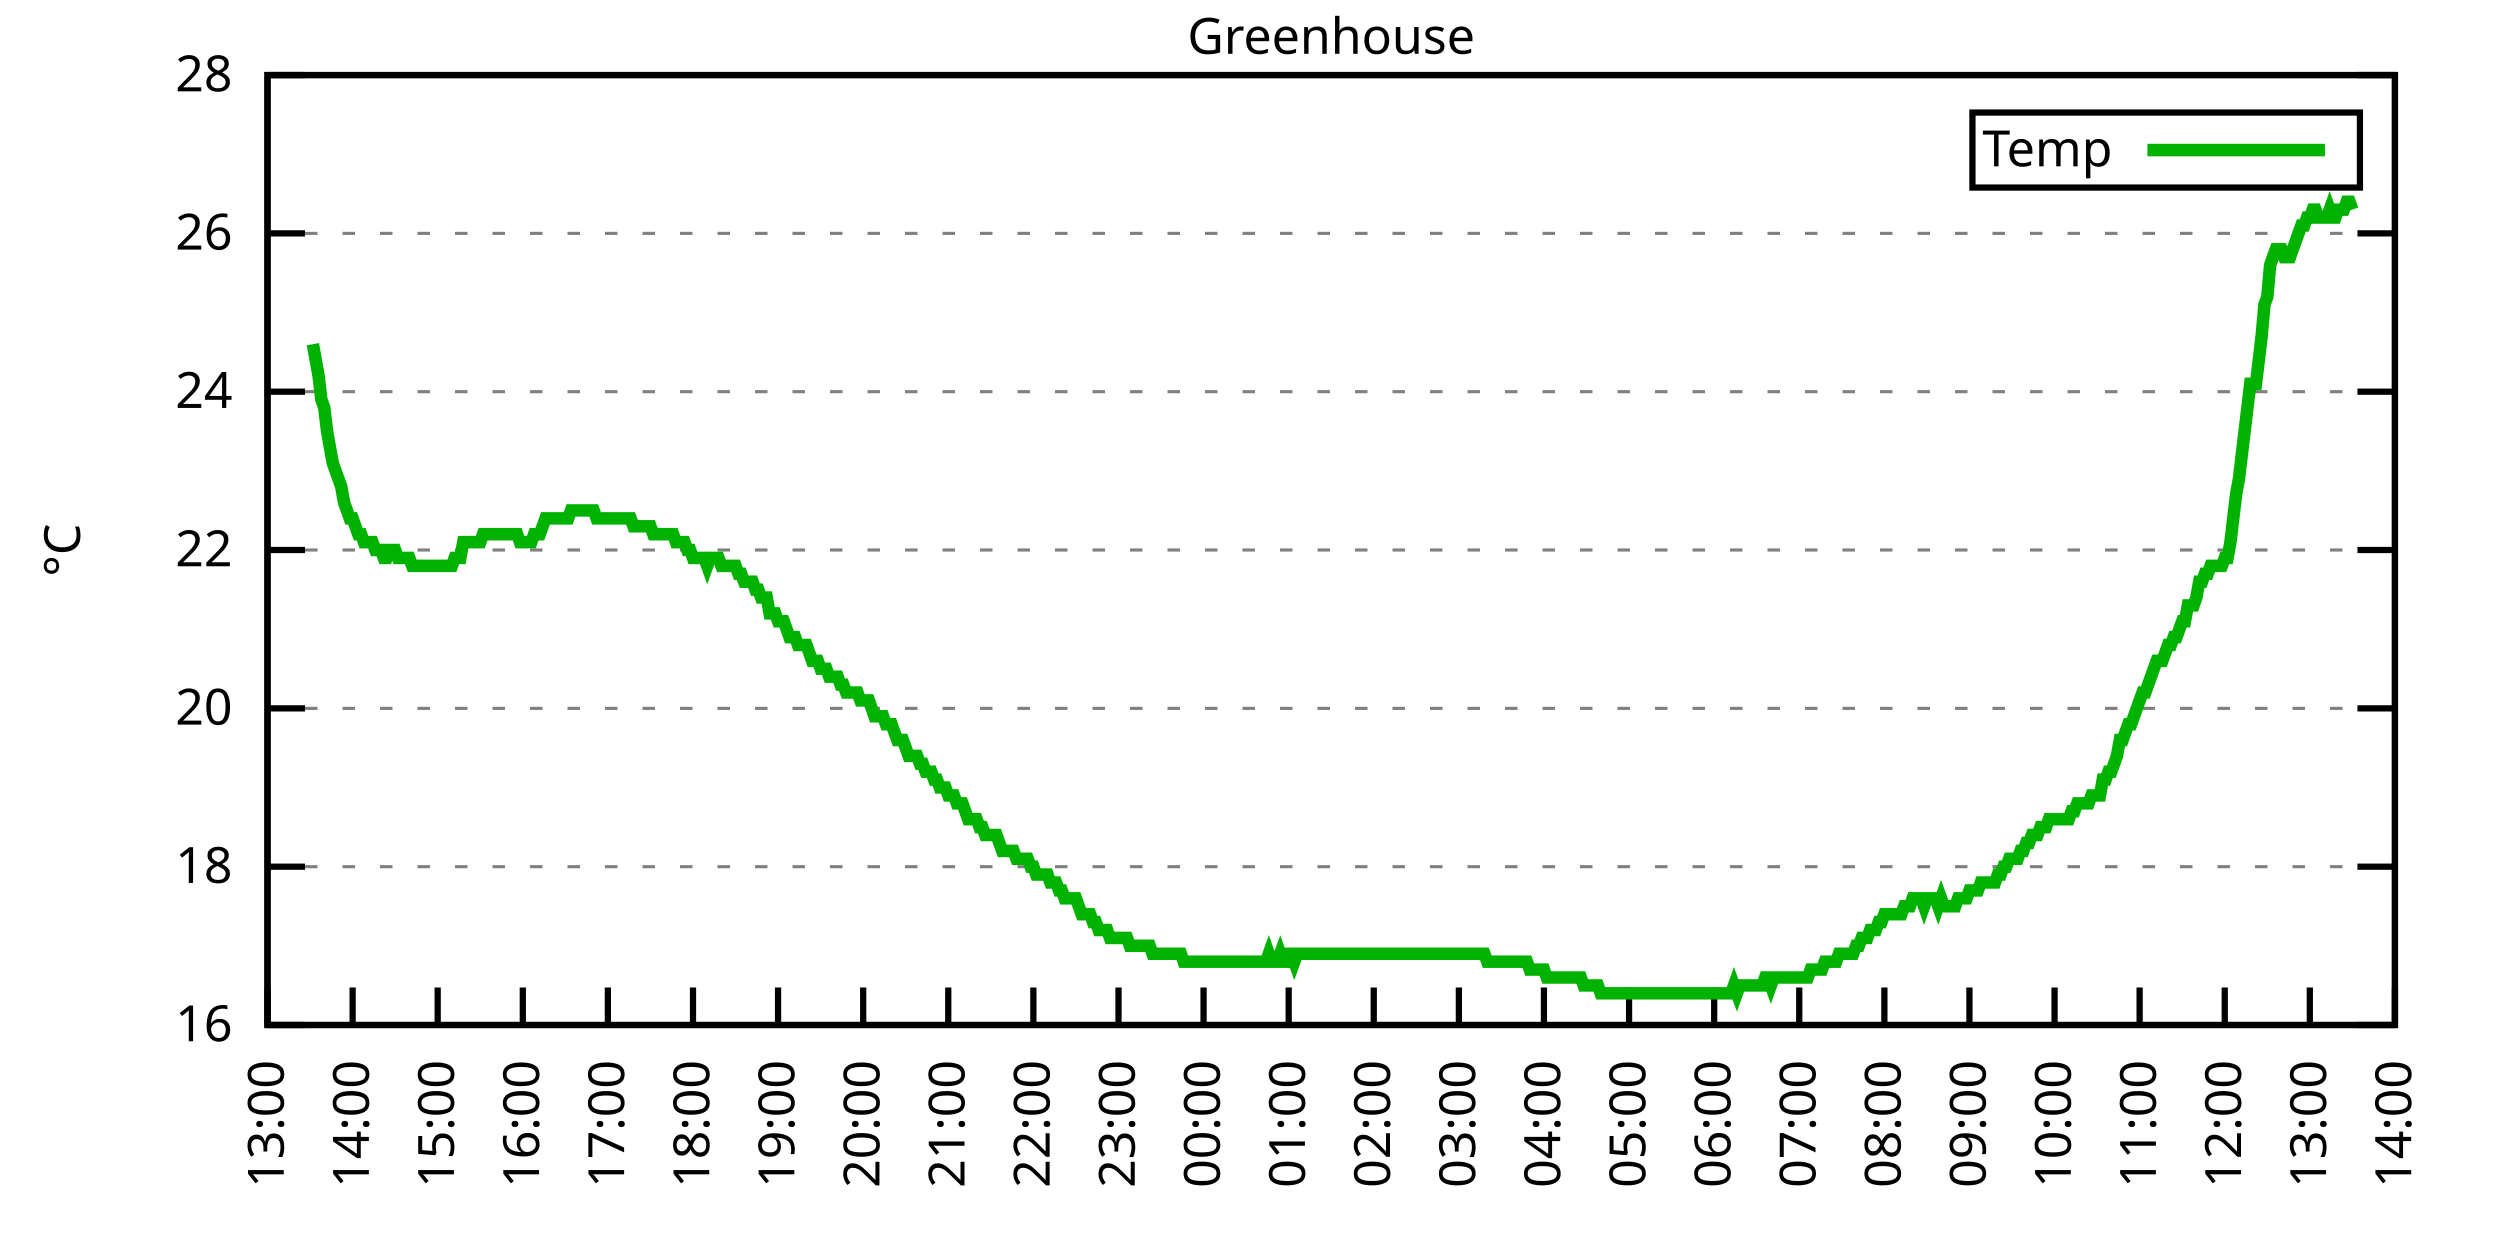
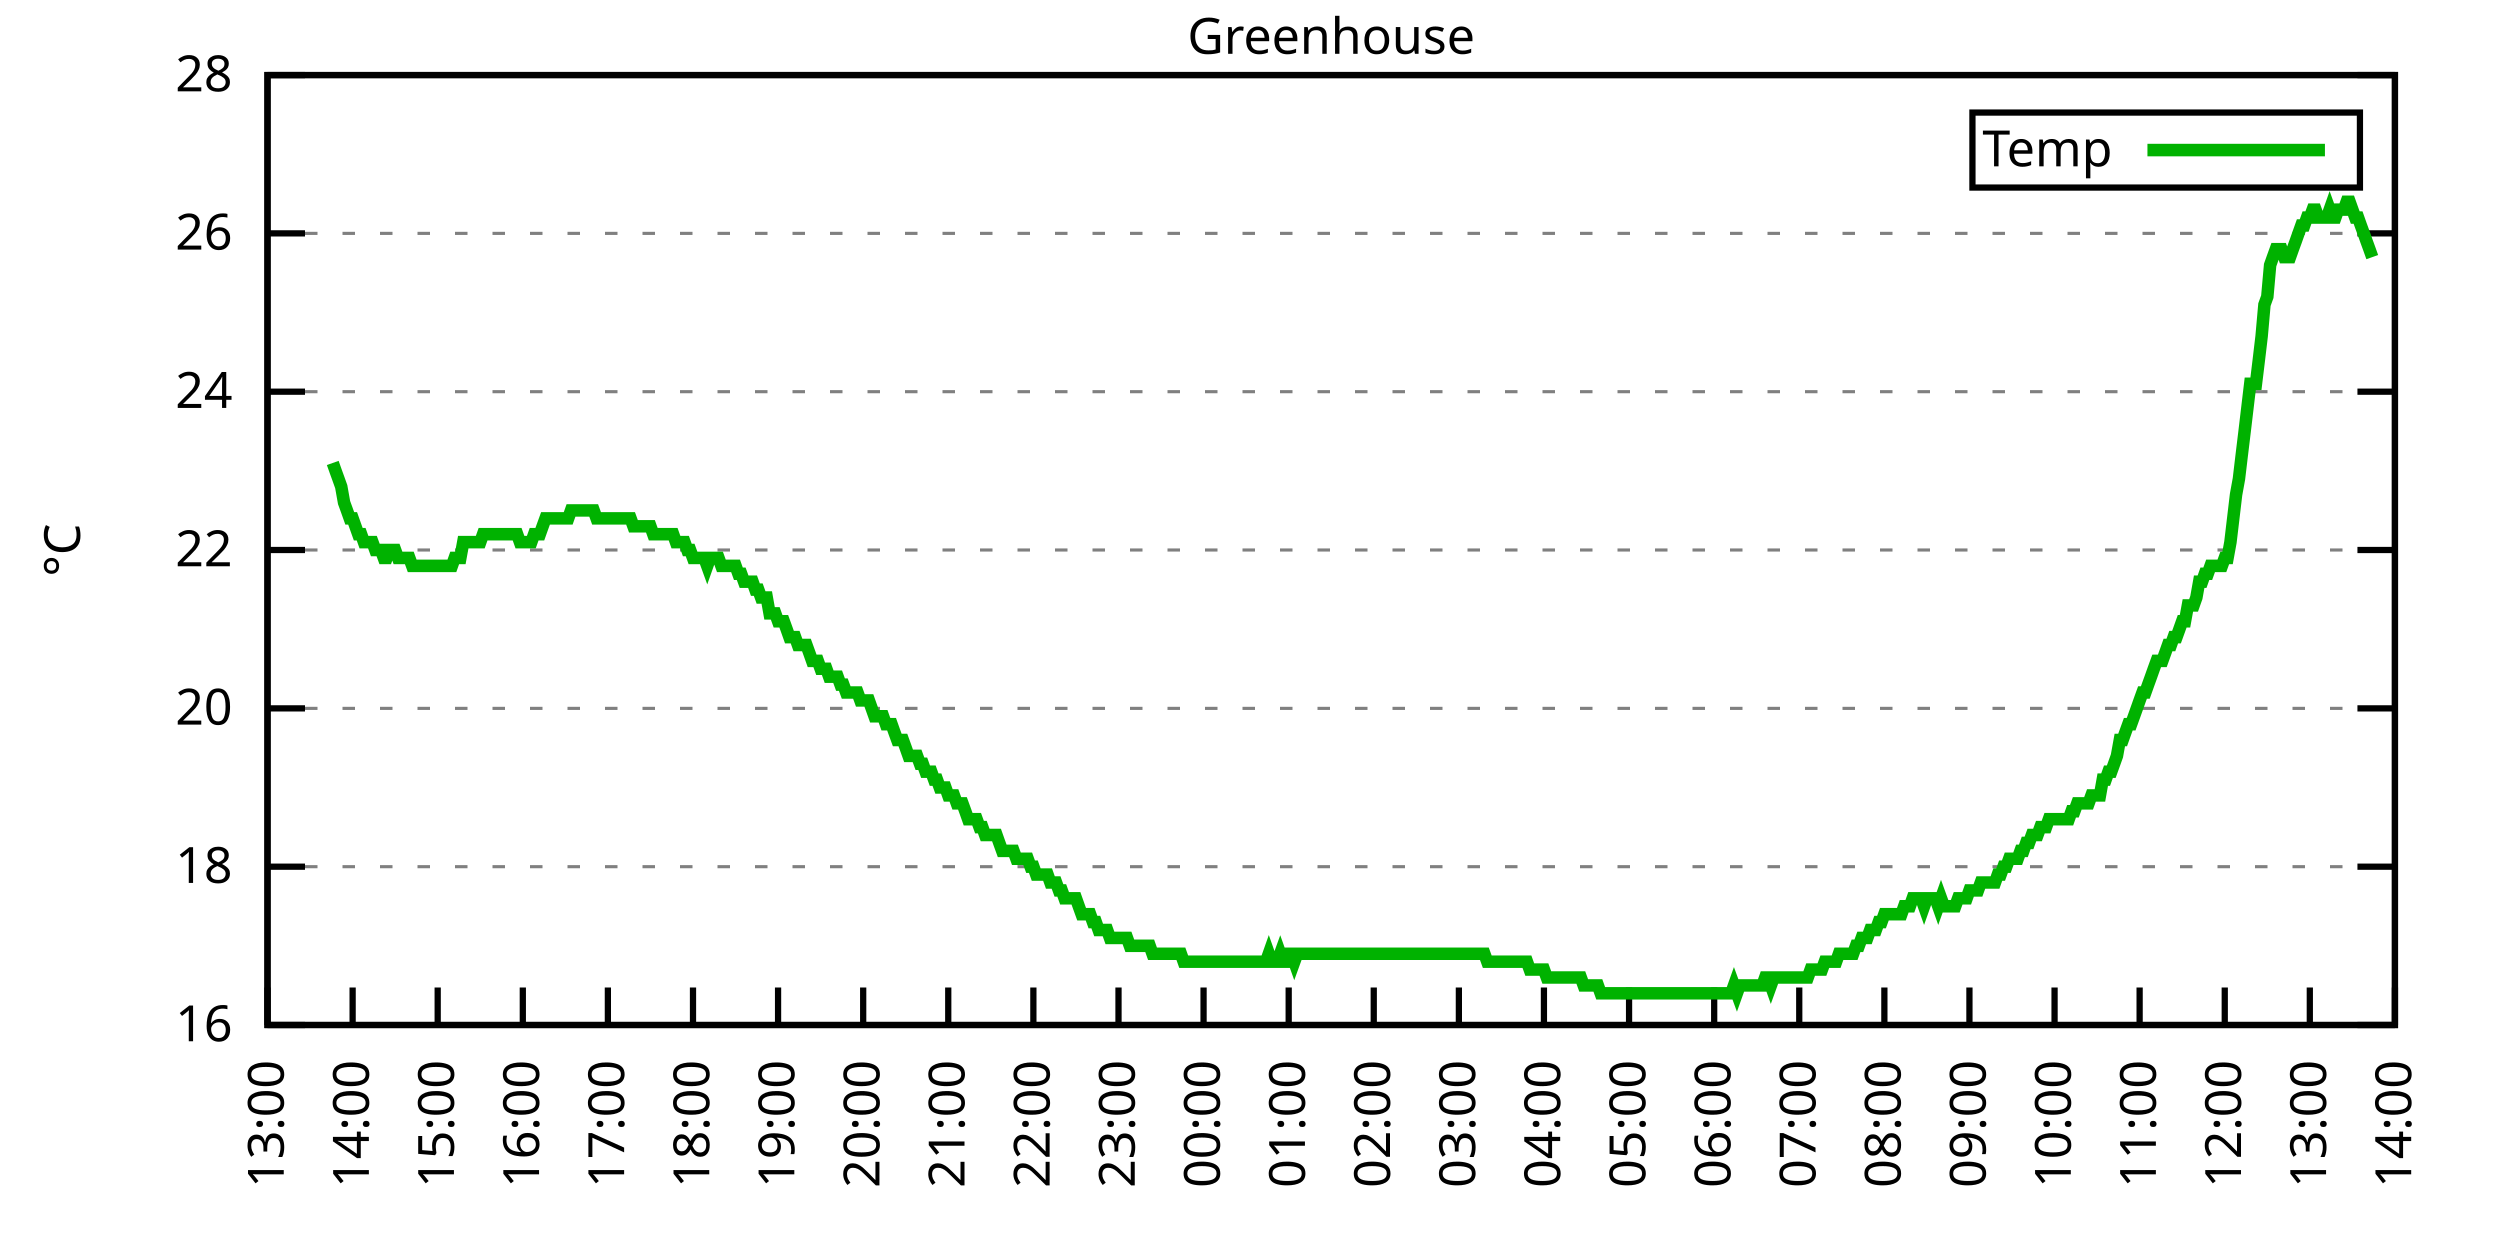
<svg xmlns="http://www.w3.org/2000/svg" xmlns:xlink="http://www.w3.org/1999/xlink" width="400" height="200" viewBox="0 0 400 200">
  <g id="gnuplot_canvas">
    <rect x="0" y="0" width="400" height="200" fill="none" />
    <defs>
      <circle id="gpDot" r="0.5" stroke-width="0.5" stroke="currentColor" />
      <path id="gpPt0" stroke-width="0.333" stroke="currentColor" d="M-1,0 h2 M0,-1 v2" />
      <path id="gpPt1" stroke-width="0.333" stroke="currentColor" d="M-1,-1 L1,1 M1,-1 L-1,1" />
      <path id="gpPt2" stroke-width="0.333" stroke="currentColor" d="M-1,0 L1,0 M0,-1 L0,1 M-1,-1 L1,1 M-1,1 L1,-1" />
      <rect id="gpPt3" stroke-width="0.333" stroke="currentColor" x="-1" y="-1" width="2" height="2" />
      <rect id="gpPt4" stroke-width="0.333" stroke="currentColor" fill="currentColor" x="-1" y="-1" width="2" height="2" />
      <circle id="gpPt5" stroke-width="0.333" stroke="currentColor" cx="0" cy="0" r="1" />
      <use xlink:href="#gpPt5" id="gpPt6" fill="currentColor" stroke="none" />
      <path id="gpPt7" stroke-width="0.333" stroke="currentColor" d="M0,-1.33 L-1.33,0.67 L1.33,0.67 z" />
      <use xlink:href="#gpPt7" id="gpPt8" fill="currentColor" stroke="none" />
      <use xlink:href="#gpPt7" id="gpPt9" stroke="currentColor" transform="rotate(180)" />
      <use xlink:href="#gpPt9" id="gpPt10" fill="currentColor" stroke="none" />
      <use xlink:href="#gpPt3" id="gpPt11" stroke="currentColor" transform="rotate(45)" />
      <use xlink:href="#gpPt11" id="gpPt12" fill="currentColor" stroke="none" />
      <path id="gpPt13" stroke-width="0.333" stroke="currentColor" d="M0,1.330 L1.265,0.411 L0.782,-1.067 L-0.782,-1.076 L-1.265,0.411 z" />
      <use xlink:href="#gpPt13" id="gpPt14" fill="currentColor" stroke="none" />
      <filter id="textbox" filterUnits="objectBoundingBox" x="0" y="0" height="1" width="1">
        <feFlood flood-color="white" flood-opacity="1" result="bgnd" />
        <feComposite in="SourceGraphic" in2="bgnd" operator="atop" />
      </filter>
      <filter id="greybox" filterUnits="objectBoundingBox" x="0" y="0" height="1" width="1">
        <feFlood flood-color="lightgrey" flood-opacity="1" result="grey" />
        <feComposite in="SourceGraphic" in2="grey" operator="atop" />
      </filter>
    </defs>
    <g fill="none" color="white" stroke="currentColor" stroke-width="1.00" stroke-linecap="butt" stroke-linejoin="miter">
</g>
    <g fill="none" color="black" stroke="currentColor" stroke-width="1.00" stroke-linecap="butt" stroke-linejoin="miter">
      <g stroke="none" shape-rendering="crispEdges">
        <polygon fill="rgb(255, 255, 255)" points="42.80,164.00 383.18,164.00 383.18,12.02 42.80,12.02 " />
      </g>
    </g>
    <g fill="none" color="black" stroke="currentColor" stroke-width="1.00" stroke-linecap="butt" stroke-linejoin="miter">
</g>
    <g fill="none" color="black" stroke="black" stroke-width="0.50" stroke-linecap="butt" stroke-linejoin="miter">
</g>
    <g fill="none" color="gray" stroke="currentColor" stroke-width="0.50" stroke-linecap="butt" stroke-linejoin="miter">
      <path stroke="gray" stroke-dasharray="2,4" class="gridline" d="M42.80,164.00 L383.19,164.00  " />
    </g>
    <g fill="none" color="gray" stroke="gray" stroke-width="1.00" stroke-linecap="butt" stroke-linejoin="miter">
</g>
    <g fill="none" color="black" stroke="currentColor" stroke-width="1.00" stroke-linecap="butt" stroke-linejoin="miter">
      <path stroke="black" d="M42.80,164.00 L48.80,164.00 M383.19,164.00 L377.19,164.00  " />
      <g transform="translate(37.20,166.60)" stroke="none" fill="black" font-family="Sans" font-size="8.00" text-anchor="end">
        <text>
          <tspan font-family="Sans"> 16</tspan>
        </text>
      </g>
    </g>
    <g fill="none" color="black" stroke="currentColor" stroke-width="1.00" stroke-linecap="butt" stroke-linejoin="miter">
</g>
    <g fill="none" color="black" stroke="black" stroke-width="0.50" stroke-linecap="butt" stroke-linejoin="miter">
</g>
    <g fill="none" color="gray" stroke="currentColor" stroke-width="0.50" stroke-linecap="butt" stroke-linejoin="miter">
      <path stroke="gray" stroke-dasharray="2,4" class="gridline" d="M42.80,138.67 L383.19,138.67  " />
    </g>
    <g fill="none" color="gray" stroke="gray" stroke-width="1.00" stroke-linecap="butt" stroke-linejoin="miter">
</g>
    <g fill="none" color="black" stroke="currentColor" stroke-width="1.00" stroke-linecap="butt" stroke-linejoin="miter">
      <path stroke="black" d="M42.80,138.67 L48.80,138.67 M383.19,138.67 L377.19,138.67  " />
      <g transform="translate(37.20,141.27)" stroke="none" fill="black" font-family="Sans" font-size="8.00" text-anchor="end">
        <text>
          <tspan font-family="Sans"> 18</tspan>
        </text>
      </g>
    </g>
    <g fill="none" color="black" stroke="currentColor" stroke-width="1.00" stroke-linecap="butt" stroke-linejoin="miter">
</g>
    <g fill="none" color="black" stroke="black" stroke-width="0.50" stroke-linecap="butt" stroke-linejoin="miter">
</g>
    <g fill="none" color="gray" stroke="currentColor" stroke-width="0.50" stroke-linecap="butt" stroke-linejoin="miter">
      <path stroke="gray" stroke-dasharray="2,4" class="gridline" d="M42.80,113.34 L383.19,113.34  " />
    </g>
    <g fill="none" color="gray" stroke="gray" stroke-width="1.00" stroke-linecap="butt" stroke-linejoin="miter">
</g>
    <g fill="none" color="black" stroke="currentColor" stroke-width="1.00" stroke-linecap="butt" stroke-linejoin="miter">
      <path stroke="black" d="M42.80,113.34 L48.80,113.34 M383.19,113.34 L377.19,113.34  " />
      <g transform="translate(37.20,115.94)" stroke="none" fill="black" font-family="Sans" font-size="8.00" text-anchor="end">
        <text>
          <tspan font-family="Sans"> 20</tspan>
        </text>
      </g>
    </g>
    <g fill="none" color="black" stroke="currentColor" stroke-width="1.00" stroke-linecap="butt" stroke-linejoin="miter">
</g>
    <g fill="none" color="black" stroke="black" stroke-width="0.50" stroke-linecap="butt" stroke-linejoin="miter">
</g>
    <g fill="none" color="gray" stroke="currentColor" stroke-width="0.50" stroke-linecap="butt" stroke-linejoin="miter">
      <path stroke="gray" stroke-dasharray="2,4" class="gridline" d="M42.80,88.00 L383.19,88.00  " />
    </g>
    <g fill="none" color="gray" stroke="gray" stroke-width="1.00" stroke-linecap="butt" stroke-linejoin="miter">
</g>
    <g fill="none" color="black" stroke="currentColor" stroke-width="1.00" stroke-linecap="butt" stroke-linejoin="miter">
      <path stroke="black" d="M42.80,88.00 L48.80,88.00 M383.19,88.00 L377.19,88.00  " />
      <g transform="translate(37.20,90.60)" stroke="none" fill="black" font-family="Sans" font-size="8.00" text-anchor="end">
        <text>
          <tspan font-family="Sans"> 22</tspan>
        </text>
      </g>
    </g>
    <g fill="none" color="black" stroke="currentColor" stroke-width="1.00" stroke-linecap="butt" stroke-linejoin="miter">
</g>
    <g fill="none" color="black" stroke="black" stroke-width="0.50" stroke-linecap="butt" stroke-linejoin="miter">
</g>
    <g fill="none" color="gray" stroke="currentColor" stroke-width="0.50" stroke-linecap="butt" stroke-linejoin="miter">
      <path stroke="gray" stroke-dasharray="2,4" class="gridline" d="M42.80,62.67 L383.19,62.67  " />
    </g>
    <g fill="none" color="gray" stroke="gray" stroke-width="1.00" stroke-linecap="butt" stroke-linejoin="miter">
</g>
    <g fill="none" color="black" stroke="currentColor" stroke-width="1.00" stroke-linecap="butt" stroke-linejoin="miter">
      <path stroke="black" d="M42.80,62.67 L48.80,62.67 M383.19,62.67 L377.19,62.67  " />
      <g transform="translate(37.20,65.27)" stroke="none" fill="black" font-family="Sans" font-size="8.00" text-anchor="end">
        <text>
          <tspan font-family="Sans"> 24</tspan>
        </text>
      </g>
    </g>
    <g fill="none" color="black" stroke="currentColor" stroke-width="1.00" stroke-linecap="butt" stroke-linejoin="miter">
</g>
    <g fill="none" color="black" stroke="black" stroke-width="0.50" stroke-linecap="butt" stroke-linejoin="miter">
</g>
    <g fill="none" color="gray" stroke="currentColor" stroke-width="0.50" stroke-linecap="butt" stroke-linejoin="miter">
      <path stroke="gray" stroke-dasharray="2,4" class="gridline" d="M42.80,37.34 L383.19,37.34  " />
    </g>
    <g fill="none" color="gray" stroke="gray" stroke-width="1.00" stroke-linecap="butt" stroke-linejoin="miter">
</g>
    <g fill="none" color="black" stroke="currentColor" stroke-width="1.00" stroke-linecap="butt" stroke-linejoin="miter">
      <path stroke="black" d="M42.80,37.34 L48.80,37.34 M383.19,37.34 L377.19,37.34  " />
      <g transform="translate(37.20,39.94)" stroke="none" fill="black" font-family="Sans" font-size="8.00" text-anchor="end">
        <text>
          <tspan font-family="Sans"> 26</tspan>
        </text>
      </g>
    </g>
    <g fill="none" color="black" stroke="currentColor" stroke-width="1.00" stroke-linecap="butt" stroke-linejoin="miter">
</g>
    <g fill="none" color="black" stroke="black" stroke-width="0.50" stroke-linecap="butt" stroke-linejoin="miter">
</g>
    <g fill="none" color="gray" stroke="currentColor" stroke-width="0.50" stroke-linecap="butt" stroke-linejoin="miter">
      <path stroke="gray" stroke-dasharray="2,4" class="gridline" d="M42.80,12.01 L383.19,12.01  " />
    </g>
    <g fill="none" color="gray" stroke="gray" stroke-width="1.00" stroke-linecap="butt" stroke-linejoin="miter">
</g>
    <g fill="none" color="black" stroke="currentColor" stroke-width="1.00" stroke-linecap="butt" stroke-linejoin="miter">
      <path stroke="black" d="M42.80,12.01 L48.80,12.01 M383.19,12.01 L377.19,12.01  " />
      <g transform="translate(37.20,14.61)" stroke="none" fill="black" font-family="Sans" font-size="8.00" text-anchor="end">
        <text>
          <tspan font-family="Sans"> 28</tspan>
        </text>
      </g>
    </g>
    <g fill="none" color="black" stroke="currentColor" stroke-width="1.00" stroke-linecap="butt" stroke-linejoin="miter">
      <path stroke="black" d="M42.80,164.00 L42.80,158.00  " />
      <g transform="translate(45.40,169.60) rotate(270.00)" stroke="none" fill="black" font-family="Sans" font-size="8.00" text-anchor="end">
        <text>
          <tspan font-family="Sans">13:00</tspan>
        </text>
      </g>
    </g>
    <g fill="none" color="black" stroke="currentColor" stroke-width="1.00" stroke-linecap="butt" stroke-linejoin="miter">
      <path stroke="black" d="M56.42,164.00 L56.42,158.00  " />
      <g transform="translate(59.02,169.60) rotate(270.00)" stroke="none" fill="black" font-family="Sans" font-size="8.00" text-anchor="end">
        <text>
          <tspan font-family="Sans">14:00</tspan>
        </text>
      </g>
    </g>
    <g fill="none" color="black" stroke="currentColor" stroke-width="1.00" stroke-linecap="butt" stroke-linejoin="miter">
      <path stroke="black" d="M70.03,164.00 L70.03,158.00  " />
      <g transform="translate(72.63,169.60) rotate(270.00)" stroke="none" fill="black" font-family="Sans" font-size="8.00" text-anchor="end">
        <text>
          <tspan font-family="Sans">15:00</tspan>
        </text>
      </g>
    </g>
    <g fill="none" color="black" stroke="currentColor" stroke-width="1.00" stroke-linecap="butt" stroke-linejoin="miter">
      <path stroke="black" d="M83.65,164.00 L83.65,158.00  " />
      <g transform="translate(86.25,169.60) rotate(270.00)" stroke="none" fill="black" font-family="Sans" font-size="8.00" text-anchor="end">
        <text>
          <tspan font-family="Sans">16:00</tspan>
        </text>
      </g>
    </g>
    <g fill="none" color="black" stroke="currentColor" stroke-width="1.00" stroke-linecap="butt" stroke-linejoin="miter">
      <path stroke="black" d="M97.26,164.00 L97.26,158.00  " />
      <g transform="translate(99.86,169.60) rotate(270.00)" stroke="none" fill="black" font-family="Sans" font-size="8.00" text-anchor="end">
        <text>
          <tspan font-family="Sans">17:00</tspan>
        </text>
      </g>
    </g>
    <g fill="none" color="black" stroke="currentColor" stroke-width="1.00" stroke-linecap="butt" stroke-linejoin="miter">
      <path stroke="black" d="M110.88,164.00 L110.88,158.00  " />
      <g transform="translate(113.48,169.60) rotate(270.00)" stroke="none" fill="black" font-family="Sans" font-size="8.00" text-anchor="end">
        <text>
          <tspan font-family="Sans">18:00</tspan>
        </text>
      </g>
    </g>
    <g fill="none" color="black" stroke="currentColor" stroke-width="1.00" stroke-linecap="butt" stroke-linejoin="miter">
      <path stroke="black" d="M124.49,164.00 L124.49,158.00  " />
      <g transform="translate(127.09,169.60) rotate(270.00)" stroke="none" fill="black" font-family="Sans" font-size="8.00" text-anchor="end">
        <text>
          <tspan font-family="Sans">19:00</tspan>
        </text>
      </g>
    </g>
    <g fill="none" color="black" stroke="currentColor" stroke-width="1.00" stroke-linecap="butt" stroke-linejoin="miter">
      <path stroke="black" d="M138.11,164.00 L138.11,158.00  " />
      <g transform="translate(140.71,169.60) rotate(270.00)" stroke="none" fill="black" font-family="Sans" font-size="8.00" text-anchor="end">
        <text>
          <tspan font-family="Sans">20:00</tspan>
        </text>
      </g>
    </g>
    <g fill="none" color="black" stroke="currentColor" stroke-width="1.00" stroke-linecap="butt" stroke-linejoin="miter">
      <path stroke="black" d="M151.72,164.00 L151.72,158.00  " />
      <g transform="translate(154.32,169.60) rotate(270.00)" stroke="none" fill="black" font-family="Sans" font-size="8.00" text-anchor="end">
        <text>
          <tspan font-family="Sans">21:00</tspan>
        </text>
      </g>
    </g>
    <g fill="none" color="black" stroke="currentColor" stroke-width="1.00" stroke-linecap="butt" stroke-linejoin="miter">
      <path stroke="black" d="M165.34,164.00 L165.34,158.00  " />
      <g transform="translate(167.94,169.60) rotate(270.00)" stroke="none" fill="black" font-family="Sans" font-size="8.00" text-anchor="end">
        <text>
          <tspan font-family="Sans">22:00</tspan>
        </text>
      </g>
    </g>
    <g fill="none" color="black" stroke="currentColor" stroke-width="1.00" stroke-linecap="butt" stroke-linejoin="miter">
      <path stroke="black" d="M178.96,164.00 L178.96,158.00  " />
      <g transform="translate(181.56,169.60) rotate(270.00)" stroke="none" fill="black" font-family="Sans" font-size="8.00" text-anchor="end">
        <text>
          <tspan font-family="Sans">23:00</tspan>
        </text>
      </g>
    </g>
    <g fill="none" color="black" stroke="currentColor" stroke-width="1.00" stroke-linecap="butt" stroke-linejoin="miter">
      <path stroke="black" d="M192.57,164.00 L192.57,158.00  " />
      <g transform="translate(195.17,169.60) rotate(270.00)" stroke="none" fill="black" font-family="Sans" font-size="8.00" text-anchor="end">
        <text>
          <tspan font-family="Sans">00:00</tspan>
        </text>
      </g>
    </g>
    <g fill="none" color="black" stroke="currentColor" stroke-width="1.00" stroke-linecap="butt" stroke-linejoin="miter">
      <path stroke="black" d="M206.19,164.00 L206.19,158.00  " />
      <g transform="translate(208.79,169.60) rotate(270.00)" stroke="none" fill="black" font-family="Sans" font-size="8.00" text-anchor="end">
        <text>
          <tspan font-family="Sans">01:00</tspan>
        </text>
      </g>
    </g>
    <g fill="none" color="black" stroke="currentColor" stroke-width="1.00" stroke-linecap="butt" stroke-linejoin="miter">
      <path stroke="black" d="M219.80,164.00 L219.80,158.00  " />
      <g transform="translate(222.40,169.60) rotate(270.00)" stroke="none" fill="black" font-family="Sans" font-size="8.00" text-anchor="end">
        <text>
          <tspan font-family="Sans">02:00</tspan>
        </text>
      </g>
    </g>
    <g fill="none" color="black" stroke="currentColor" stroke-width="1.00" stroke-linecap="butt" stroke-linejoin="miter">
      <path stroke="black" d="M233.42,164.00 L233.42,158.00  " />
      <g transform="translate(236.02,169.60) rotate(270.00)" stroke="none" fill="black" font-family="Sans" font-size="8.00" text-anchor="end">
        <text>
          <tspan font-family="Sans">03:00</tspan>
        </text>
      </g>
    </g>
    <g fill="none" color="black" stroke="currentColor" stroke-width="1.00" stroke-linecap="butt" stroke-linejoin="miter">
      <path stroke="black" d="M247.03,164.00 L247.03,158.00  " />
      <g transform="translate(249.63,169.60) rotate(270.00)" stroke="none" fill="black" font-family="Sans" font-size="8.00" text-anchor="end">
        <text>
          <tspan font-family="Sans">04:00</tspan>
        </text>
      </g>
    </g>
    <g fill="none" color="black" stroke="currentColor" stroke-width="1.00" stroke-linecap="butt" stroke-linejoin="miter">
      <path stroke="black" d="M260.65,164.00 L260.65,158.00  " />
      <g transform="translate(263.25,169.60) rotate(270.00)" stroke="none" fill="black" font-family="Sans" font-size="8.00" text-anchor="end">
        <text>
          <tspan font-family="Sans">05:00</tspan>
        </text>
      </g>
    </g>
    <g fill="none" color="black" stroke="currentColor" stroke-width="1.00" stroke-linecap="butt" stroke-linejoin="miter">
      <path stroke="black" d="M274.27,164.00 L274.27,158.00  " />
      <g transform="translate(276.87,169.60) rotate(270.00)" stroke="none" fill="black" font-family="Sans" font-size="8.00" text-anchor="end">
        <text>
          <tspan font-family="Sans">06:00</tspan>
        </text>
      </g>
    </g>
    <g fill="none" color="black" stroke="currentColor" stroke-width="1.00" stroke-linecap="butt" stroke-linejoin="miter">
      <path stroke="black" d="M287.88,164.00 L287.88,158.00  " />
      <g transform="translate(290.48,169.60) rotate(270.00)" stroke="none" fill="black" font-family="Sans" font-size="8.00" text-anchor="end">
        <text>
          <tspan font-family="Sans">07:00</tspan>
        </text>
      </g>
    </g>
    <g fill="none" color="black" stroke="currentColor" stroke-width="1.00" stroke-linecap="butt" stroke-linejoin="miter">
      <path stroke="black" d="M301.50,164.00 L301.50,158.00  " />
      <g transform="translate(304.10,169.60) rotate(270.00)" stroke="none" fill="black" font-family="Sans" font-size="8.00" text-anchor="end">
        <text>
          <tspan font-family="Sans">08:00</tspan>
        </text>
      </g>
    </g>
    <g fill="none" color="black" stroke="currentColor" stroke-width="1.00" stroke-linecap="butt" stroke-linejoin="miter">
      <path stroke="black" d="M315.11,164.00 L315.11,158.00  " />
      <g transform="translate(317.71,169.60) rotate(270.00)" stroke="none" fill="black" font-family="Sans" font-size="8.00" text-anchor="end">
        <text>
          <tspan font-family="Sans">09:00</tspan>
        </text>
      </g>
    </g>
    <g fill="none" color="black" stroke="currentColor" stroke-width="1.00" stroke-linecap="butt" stroke-linejoin="miter">
      <path stroke="black" d="M328.73,164.00 L328.73,158.00  " />
      <g transform="translate(331.33,169.60) rotate(270.00)" stroke="none" fill="black" font-family="Sans" font-size="8.00" text-anchor="end">
        <text>
          <tspan font-family="Sans">10:00</tspan>
        </text>
      </g>
    </g>
    <g fill="none" color="black" stroke="currentColor" stroke-width="1.00" stroke-linecap="butt" stroke-linejoin="miter">
      <path stroke="black" d="M342.34,164.00 L342.34,158.00  " />
      <g transform="translate(344.94,169.60) rotate(270.00)" stroke="none" fill="black" font-family="Sans" font-size="8.00" text-anchor="end">
        <text>
          <tspan font-family="Sans">11:00</tspan>
        </text>
      </g>
    </g>
    <g fill="none" color="black" stroke="currentColor" stroke-width="1.00" stroke-linecap="butt" stroke-linejoin="miter">
      <path stroke="black" d="M355.96,164.00 L355.96,158.00  " />
      <g transform="translate(358.56,169.60) rotate(270.00)" stroke="none" fill="black" font-family="Sans" font-size="8.00" text-anchor="end">
        <text>
          <tspan font-family="Sans">12:00</tspan>
        </text>
      </g>
    </g>
    <g fill="none" color="black" stroke="currentColor" stroke-width="1.00" stroke-linecap="butt" stroke-linejoin="miter">
      <path stroke="black" d="M369.57,164.00 L369.57,158.00  " />
      <g transform="translate(372.17,169.60) rotate(270.00)" stroke="none" fill="black" font-family="Sans" font-size="8.00" text-anchor="end">
        <text>
          <tspan font-family="Sans">13:00</tspan>
        </text>
      </g>
    </g>
    <g fill="none" color="black" stroke="currentColor" stroke-width="1.00" stroke-linecap="butt" stroke-linejoin="miter">
      <path stroke="black" d="M383.19,164.00 L383.19,158.00  " />
      <g transform="translate(385.79,169.60) rotate(270.00)" stroke="none" fill="black" font-family="Sans" font-size="8.00" text-anchor="end">
        <text>
          <tspan font-family="Sans">14:00</tspan>
        </text>
      </g>
    </g>
    <g fill="none" color="black" stroke="currentColor" stroke-width="1.00" stroke-linecap="butt" stroke-linejoin="miter">
</g>
    <g fill="none" color="black" stroke="currentColor" stroke-width="1.00" stroke-linecap="butt" stroke-linejoin="miter">
      <path stroke="black" d="M42.80,12.01 L42.80,164.00 L383.19,164.00 L383.19,12.01 L42.80,12.01 Z  " />
    </g>
    <g fill="none" color="black" stroke="currentColor" stroke-width="1.00" stroke-linecap="butt" stroke-linejoin="miter">
</g>
    <g fill="none" color="black" stroke="currentColor" stroke-width="1.00" stroke-linecap="butt" stroke-linejoin="miter">
      <path stroke="black" d="M315.59,30.01 L315.59,18.01 L377.59,18.01 L377.59,30.01 L315.59,30.01 Z  " />
    </g>
    <g id="Greenhouse_plot_1">
      <g fill="none" color="white" stroke="black" stroke-width="2.00" stroke-linecap="butt" stroke-linejoin="miter">
</g>
      <g fill="none" color="black" stroke="currentColor" stroke-width="2.00" stroke-linecap="butt" stroke-linejoin="miter">
        <g transform="translate(337.99,26.61)" stroke="none" fill="black" font-family="Sans" font-size="8.00" text-anchor="end">
          <text>
            <tspan font-family="Sans">Temp</tspan>
          </text>
        </g>
      </g>
      <g fill="none" color="black" stroke="currentColor" stroke-width="2.00" stroke-linecap="butt" stroke-linejoin="miter">
-         <path stroke="rgb(  0, 178,   0)" d="M343.59,24.01 L371.99,24.01 M50.06,55.07 L50.52,57.61 L50.97,60.14 L51.42,63.94 L51.88,65.21 L52.33,69.01   L52.78,71.54 L53.24,74.07 L53.69,75.34 L54.15,76.61 L54.60,77.87 L55.05,80.41 L55.51,81.67 L55.96,82.94   L56.42,82.94 L56.87,84.21 L57.32,85.47 L57.78,85.47 L58.23,86.74 L58.68,86.74 L59.14,86.74 L59.59,86.74   L60.05,88.00 L60.50,88.00 L60.95,88.00 L61.41,89.27 L61.86,89.27 L62.32,88.00 L62.77,88.00 L63.22,88.00   L63.68,89.27 L64.13,89.27 L64.58,89.27 L65.04,89.27 L65.49,89.27 L65.95,90.54 L66.40,90.54 L66.85,90.54   L67.31,90.54 L67.76,90.54 L68.22,90.54 L68.67,90.54 L69.12,90.54 L69.58,90.54 L70.03,90.54 L70.49,90.54   L70.94,90.54 L71.39,90.54 L71.85,90.54 L72.30,90.54 L72.75,89.27 L73.21,89.27 L73.66,89.27 L74.12,86.74   L74.57,86.74 L75.02,86.74 L75.48,86.74 L75.93,86.74 L76.39,86.74 L76.84,86.74 L77.29,85.47 L77.75,85.47   L78.20,85.47 L78.65,85.47 L79.11,85.47 L79.56,85.47 L80.02,85.47 L80.47,85.47 L80.92,85.47 L81.38,85.47   L81.83,85.47 L82.29,85.47 L82.74,85.47 L83.19,86.74 L83.65,86.74 L84.10,86.74 L84.55,86.74 L85.01,86.74   L85.46,85.47 L85.92,85.47 L86.37,85.47 L86.82,84.21 L87.28,82.94 L87.73,82.94 L88.19,82.94 L88.64,82.94   L89.09,82.94 L89.55,82.94 L90.00,82.94 L90.45,82.94 L90.91,82.94 L91.36,81.67 L91.82,81.67 L92.27,81.67   L92.72,81.67 L93.18,81.67 L93.63,81.67 L94.09,81.67 L94.54,81.67 L94.99,81.67 L95.45,82.94 L95.90,82.94   L96.35,82.94 L96.81,82.94 L97.26,82.94 L97.72,82.94 L98.17,82.94 L98.62,82.94 L99.08,82.94 L99.53,82.94   L99.99,82.94 L100.44,82.94 L100.89,82.94 L101.35,84.21 L101.80,84.21 L102.25,84.21 L102.71,84.21 L103.16,84.21   L103.62,84.21 L104.07,84.21 L104.52,85.47 L104.98,85.47 L105.43,85.47 L105.89,85.47 L106.34,85.47 L106.79,85.47   L107.25,85.47 L107.70,85.47 L108.15,86.74 L108.61,86.74 L109.06,86.74 L109.52,86.74 L109.97,88.00 L110.42,88.00   L110.88,89.27 L111.33,89.27 L111.79,89.27 L112.24,89.27 L112.69,89.27 L113.15,90.54 L113.60,89.27 L114.05,89.27   L114.51,89.27 L114.96,89.27 L115.42,90.54 L115.87,90.54 L116.32,90.54 L116.78,90.54 L117.23,90.54 L117.69,90.54   L118.14,91.80 L118.59,91.80 L119.05,93.07 L119.50,93.07 L119.96,93.07 L120.41,93.07 L120.86,94.34 L121.32,94.34   L121.77,95.60 L122.22,95.60 L122.68,95.60 L123.13,98.14 L123.59,98.14 L124.04,98.14 L124.49,99.40 L124.95,99.40   L125.40,99.40 L125.86,100.67 L126.31,101.94 L126.76,101.94 L127.22,101.94 L127.67,103.20 L128.12,103.20 L128.58,103.20   L129.03,103.20 L129.49,104.47 L129.94,105.74 L130.39,105.74 L130.85,105.74 L131.30,107.00 L131.76,107.00 L132.21,107.00   L132.66,108.27 L133.12,108.27 L133.57,108.27 L134.02,108.27 L134.48,109.54 L134.93,109.54 L135.39,110.80 L135.84,110.80   L136.29,110.80 L136.75,110.80 L137.20,110.80 L137.66,112.07 L138.11,112.07 L138.56,112.07 L139.02,112.07 L139.47,113.34   L139.92,114.60 L140.38,114.60 L140.83,114.60 L141.29,114.60 L141.74,115.87 L142.19,115.87 L142.65,115.87 L143.10,117.14   L143.56,118.40 L144.01,118.40 L144.46,118.40 L144.92,119.67 L145.37,120.94 L145.82,120.94 L146.28,120.94 L146.73,120.94   L147.19,122.20 L147.64,122.20 L148.09,123.47 L148.55,123.47 L149.00,123.47 L149.46,124.74 L149.91,124.74 L150.36,126.00   L150.82,126.00 L151.27,126.00 L151.72,127.27 L152.18,127.27 L152.63,127.27 L153.09,128.54 L153.54,128.54 L153.99,128.54   L154.45,129.80 L154.90,131.07 L155.36,131.07 L155.81,131.07 L156.26,131.07 L156.72,132.34 L157.17,132.34 L157.62,133.60   L158.08,133.60 L158.53,133.60 L158.99,133.60 L159.44,133.60 L159.89,134.87 L160.35,136.14 L160.80,136.14 L161.26,136.14   L161.71,136.14 L162.16,136.14 L162.62,137.40 L163.07,137.40 L163.52,137.40 L163.98,137.40 L164.43,137.40 L164.89,138.67   L165.34,138.67 L165.79,139.93 L166.25,139.93 L166.70,139.93 L167.16,139.93 L167.61,139.93 L168.06,141.20 L168.52,141.20   L168.97,141.20 L169.43,142.47 L169.88,142.47 L170.33,143.73 L170.79,143.73 L171.24,143.73 L171.69,143.73 L172.15,143.73   L172.60,145.00 L173.06,146.27 L173.51,146.27 L173.96,146.27 L174.42,146.27 L174.87,147.53 L175.33,147.53 L175.78,148.80   L176.23,148.80 L176.69,148.80 L177.14,148.80 L177.59,150.07 L178.05,150.07 L178.50,150.07 L178.96,150.07 L179.41,150.07   L179.86,150.07 L180.32,150.07 L180.77,151.33 L181.23,151.33 L181.68,151.33 L182.13,151.33 L182.59,151.33 L183.04,151.33   L183.49,151.33 L183.95,151.33 L184.40,152.60 L184.86,152.60 L185.31,152.60 L185.76,152.60 L186.22,152.60 L186.67,152.60   L187.13,152.60 L187.58,152.60 L188.03,152.60 L188.49,152.60 L188.94,152.60 L189.39,153.87 L189.85,153.87 L190.30,153.87   L190.76,153.87 L191.21,153.87 L191.66,153.87 L192.12,153.87 L192.57,153.87 L193.03,153.87 L193.48,153.87 L193.93,153.87   L194.39,153.87 L194.84,153.87 L195.29,153.87 L195.75,153.87 L196.20,153.87 L196.66,153.87 L197.11,153.87 L197.56,153.87   L198.02,153.87 L198.47,153.87 L198.93,153.87 L199.38,153.87 L199.83,153.87 L200.29,153.87 L200.74,153.87 L201.19,153.87   L201.65,153.87 L202.10,153.87 L202.56,153.87 L203.01,152.60 L203.46,153.87 L203.92,153.87 L204.37,153.87 L204.83,152.60   L205.28,153.87 L205.73,153.87 L206.19,152.60 L206.64,152.60 L207.09,153.87 L207.55,152.60 L208.00,152.60 L208.46,152.60   L208.91,152.60 L209.36,152.60 L209.82,152.60 L210.27,152.60 L210.73,152.60 L211.18,152.60 L211.63,152.60 L212.09,152.60   L212.54,152.60 L213.00,152.60 L213.45,152.60 L213.90,152.60 L214.36,152.60 L214.81,152.60 L215.26,152.60 L215.72,152.60   L216.17,152.60 L216.63,152.60 L217.08,152.60 L217.53,152.60 L217.99,152.60 L218.44,152.60 L218.90,152.60 L219.35,152.60   L219.80,152.60 L220.26,152.60 L220.71,152.60 L221.16,152.60 L221.62,152.60 L222.07,152.60 L222.53,152.60 L222.98,152.60   L223.43,152.60 L223.89,152.60 L224.34,152.60 L224.80,152.60 L225.25,152.60 L225.70,152.60 L226.16,152.60 L226.61,152.60   L227.06,152.60 L227.52,152.60 L227.97,152.60 L228.43,152.60 L228.88,152.60 L229.33,152.60 L229.79,152.60 L230.24,152.60   L230.70,152.60 L231.15,152.60 L231.60,152.60 L232.06,152.60 L232.51,152.60 L232.96,152.60 L233.42,152.60 L233.87,152.60   L234.33,152.60 L234.78,152.60 L235.23,152.60 L235.69,152.60 L236.14,152.60 L236.60,152.60 L237.05,152.60 L237.50,152.60   L237.96,153.87 L238.41,153.87 L238.86,153.87 L239.32,153.87 L239.77,153.87 L240.23,153.87 L240.68,153.87 L241.13,153.87   L241.59,153.87 L242.04,153.87 L242.50,153.87 L242.95,153.87 L243.40,153.87 L243.86,153.87 L244.31,153.87 L244.76,155.13   L245.22,155.13 L245.67,155.13 L246.13,155.13 L246.58,155.13 L247.03,155.13 L247.49,156.40 L247.94,156.40 L248.40,156.40   L248.85,156.40 L249.30,156.40 L249.76,156.40 L250.21,156.40 L250.66,156.40 L251.12,156.40 L251.57,156.40 L252.03,156.40   L252.48,156.40 L252.93,156.40 L253.39,157.67 L253.84,157.67 L254.30,157.67 L254.75,157.67 L255.20,157.67 L255.66,157.67   L256.11,158.93 L256.56,158.93 L257.02,158.93 L257.47,158.93 L257.93,158.93 L258.38,158.93 L258.83,158.93 L259.29,158.93   L259.74,158.93 L260.20,158.93 L260.65,158.93 L261.10,158.93 L261.56,158.93 L262.01,158.93 L262.47,158.93 L262.92,158.93   L263.37,158.93 L263.83,158.93 L264.28,158.93 L264.73,158.93 L265.19,158.93 L265.64,158.93 L266.10,158.93 L266.55,158.93   L267.00,158.93 L267.46,158.93 L267.91,158.93 L268.37,158.93 L268.82,158.93 L269.27,158.93 L269.73,158.93 L270.18,158.93   L270.63,158.93 L271.09,158.93 L271.54,158.93 L272.00,158.93 L272.45,158.93 L272.90,158.93 L273.36,158.93 L273.81,158.93   L274.27,158.93 L274.72,158.93 L275.17,158.93 L275.63,158.93 L276.08,158.93 L276.53,158.93 L276.99,158.93 L277.44,157.67   L277.90,158.93 L278.35,157.67 L278.80,157.67 L279.26,157.67 L279.71,157.67 L280.17,157.67 L280.62,157.67 L281.07,157.67   L281.53,157.67 L281.98,157.67 L282.43,156.40 L282.89,156.40 L283.34,157.67 L283.80,156.40 L284.25,156.40 L284.70,156.40   L285.16,156.40 L285.61,156.40 L286.07,156.40 L286.52,156.40 L286.97,156.40 L287.43,156.40 L287.88,156.40 L288.33,156.40   L288.79,156.40 L289.24,156.40 L289.70,155.13 L290.15,155.13 L290.60,155.13 L291.06,155.13 L291.51,155.13 L291.97,153.87   L292.42,153.87 L292.87,153.87 L293.33,153.87 L293.78,153.87 L294.23,152.60 L294.69,152.60 L295.14,152.60 L295.60,152.60   L296.05,152.60 L296.50,152.60 L296.96,151.33 L297.41,151.33 L297.87,150.07 L298.32,150.07 L298.77,150.07 L299.23,148.80   L299.68,148.80 L300.13,148.80 L300.59,147.53 L301.04,147.53 L301.50,146.27 L301.95,146.27 L302.40,146.27 L302.86,146.27   L303.31,146.27 L303.77,146.27 L304.22,146.27 L304.67,145.00 L305.13,145.00 L305.58,145.00 L306.03,143.73 L306.49,143.73   L306.94,143.73 L307.40,143.73 L307.85,145.00 L308.30,143.73 L308.76,143.73 L309.21,143.73 L309.67,143.73 L310.12,145.00   L310.57,143.73 L311.03,145.00 L311.48,145.00 L311.94,145.00 L312.39,145.00 L312.84,145.00 L313.30,143.73 L313.75,143.73   L314.20,143.73 L314.66,143.73 L315.11,142.47 L315.57,142.47 L316.02,142.47 L316.47,142.47 L316.93,141.20 L317.38,141.20   L317.84,141.20 L318.29,141.20 L318.74,141.20 L319.20,141.20 L319.65,139.93 L320.10,139.93 L320.56,138.67 L321.01,138.67   L321.47,137.40 L321.92,137.40 L322.37,137.40 L322.83,137.40 L323.28,136.14 L323.74,136.14 L324.19,134.87 L324.64,134.87   L325.10,133.60 L325.55,133.60 L326.00,133.60 L326.46,132.34 L326.91,132.34 L327.37,132.34 L327.82,131.07 L328.27,131.07   L328.73,131.07 L329.18,131.07 L329.64,131.07 L330.09,131.07 L330.54,131.07 L331.00,131.07 L331.45,129.80 L331.90,129.80   L332.36,128.54 L332.81,128.54 L333.27,128.54 L333.72,128.54 L334.17,128.54 L334.63,127.27 L335.08,127.27 L335.54,127.27   L335.99,127.27 L336.44,124.74 L336.90,124.74 L337.35,123.47 L337.80,123.47 L338.26,122.20 L338.71,120.94 L339.17,118.40   L339.62,118.40 L340.07,117.14 L340.53,115.87 L340.98,115.87 L341.44,114.60 L341.89,113.34 L342.34,112.07 L342.80,110.80   L343.25,110.80 L343.70,109.54 L344.16,108.27 L344.61,107.00 L345.07,105.74 L345.52,105.74 L345.97,105.74 L346.43,104.47   L346.88,103.20 L347.34,103.20 L347.79,101.94 L348.24,101.94 L348.70,100.67 L349.15,99.40 L349.60,99.40 L350.06,96.87   L350.51,96.87 L350.97,96.87 L351.42,95.60 L351.87,93.07 L352.33,93.07 L352.78,91.80 L353.24,91.80 L353.69,90.54   L354.14,90.54 L354.60,90.54 L355.05,90.54 L355.50,90.54 L355.96,89.27 L356.41,89.27 L356.87,86.74 L357.32,82.94   L357.77,79.14 L358.23,76.61 L358.68,72.81 L359.14,69.01 L359.59,65.21 L360.04,61.41 L360.50,61.41 L360.95,61.41   L361.41,57.61 L361.86,53.81 L362.31,48.74 L362.77,47.47 L363.22,42.41 L363.67,41.14 L364.13,39.87 L364.58,39.87   L365.04,39.87 L365.49,41.14 L365.94,41.14 L366.40,41.14 L366.85,39.87 L367.31,38.61 L367.76,37.34 L368.21,36.08   L368.67,36.08 L369.12,34.81 L369.57,34.81 L370.03,33.54 L370.48,33.54 L370.94,34.81 L371.39,34.81 L371.84,34.81   L372.30,34.81 L372.75,33.54 L373.21,34.81 L373.66,34.81 L374.11,33.54 L374.57,33.54 L375.02,33.54 L375.47,32.28   L375.93,32.28 L376.38,33.54  " />
+         <path stroke="rgb(  0, 178,   0)" d="M343.59,24.01 L371.99,24.01 M53.24,74.07 L53.69,75.34 L54.15,76.61 L54.60,77.87 L55.05,80.41 L55.51,81.67   L55.96,82.94 L56.42,82.94 L56.87,84.21 L57.32,85.47 L57.78,85.47 L58.23,86.74 L58.68,86.74 L59.14,86.74   L59.59,86.74 L60.05,88.00 L60.50,88.00 L60.95,88.00 L61.41,89.27 L61.86,89.27 L62.32,88.00 L62.77,88.00   L63.22,88.00 L63.68,89.27 L64.13,89.27 L64.58,89.27 L65.04,89.27 L65.49,89.27 L65.95,90.54 L66.40,90.54   L66.85,90.54 L67.31,90.54 L67.76,90.54 L68.22,90.54 L68.67,90.54 L69.12,90.54 L69.58,90.54 L70.03,90.54   L70.49,90.54 L70.94,90.54 L71.39,90.54 L71.85,90.54 L72.30,90.54 L72.75,89.27 L73.21,89.27 L73.66,89.27   L74.12,86.74 L74.57,86.74 L75.02,86.74 L75.48,86.74 L75.93,86.74 L76.39,86.74 L76.84,86.74 L77.29,85.47   L77.75,85.47 L78.20,85.47 L78.65,85.47 L79.11,85.47 L79.56,85.47 L80.02,85.47 L80.47,85.47 L80.92,85.47   L81.38,85.47 L81.83,85.47 L82.29,85.47 L82.74,85.47 L83.19,86.74 L83.65,86.74 L84.10,86.74 L84.55,86.74   L85.01,86.74 L85.46,85.47 L85.92,85.47 L86.37,85.47 L86.82,84.21 L87.28,82.94 L87.73,82.94 L88.19,82.94   L88.64,82.94 L89.09,82.94 L89.55,82.94 L90.00,82.94 L90.45,82.94 L90.91,82.94 L91.36,81.67 L91.82,81.67   L92.27,81.67 L92.72,81.67 L93.18,81.67 L93.63,81.67 L94.09,81.67 L94.54,81.67 L94.99,81.67 L95.45,82.94   L95.90,82.94 L96.35,82.94 L96.81,82.94 L97.26,82.94 L97.72,82.94 L98.17,82.94 L98.62,82.94 L99.08,82.94   L99.53,82.94 L99.99,82.94 L100.44,82.94 L100.89,82.94 L101.35,84.21 L101.80,84.21 L102.25,84.21 L102.71,84.21   L103.16,84.21 L103.62,84.21 L104.07,84.21 L104.52,85.47 L104.98,85.47 L105.43,85.47 L105.89,85.47 L106.34,85.47   L106.79,85.47 L107.25,85.47 L107.70,85.47 L108.15,86.74 L108.61,86.74 L109.06,86.74 L109.52,86.74 L109.97,88.00   L110.42,88.00 L110.88,89.27 L111.33,89.27 L111.79,89.27 L112.24,89.27 L112.69,89.27 L113.15,90.54 L113.60,89.27   L114.05,89.27 L114.51,89.27 L114.96,89.27 L115.42,90.54 L115.87,90.54 L116.32,90.54 L116.78,90.54 L117.23,90.54   L117.69,90.54 L118.14,91.80 L118.59,91.80 L119.05,93.07 L119.50,93.07 L119.96,93.07 L120.41,93.07 L120.86,94.34   L121.32,94.34 L121.77,95.60 L122.22,95.60 L122.68,95.60 L123.13,98.14 L123.59,98.14 L124.04,98.14 L124.49,99.40   L124.95,99.40 L125.40,99.40 L125.86,100.67 L126.31,101.94 L126.76,101.94 L127.22,101.94 L127.67,103.20 L128.12,103.20   L128.58,103.20 L129.03,103.20 L129.49,104.47 L129.94,105.74 L130.39,105.74 L130.85,105.74 L131.30,107.00 L131.76,107.00   L132.21,107.00 L132.66,108.27 L133.12,108.27 L133.57,108.27 L134.02,108.27 L134.48,109.54 L134.93,109.54 L135.39,110.80   L135.84,110.80 L136.29,110.80 L136.75,110.80 L137.20,110.80 L137.66,112.07 L138.11,112.07 L138.56,112.07 L139.02,112.07   L139.47,113.34 L139.92,114.60 L140.38,114.60 L140.83,114.60 L141.29,114.60 L141.74,115.87 L142.19,115.87 L142.65,115.87   L143.10,117.14 L143.56,118.40 L144.01,118.40 L144.46,118.40 L144.92,119.67 L145.37,120.94 L145.82,120.94 L146.28,120.94   L146.73,120.94 L147.19,122.20 L147.64,122.20 L148.09,123.47 L148.55,123.47 L149.00,123.47 L149.46,124.74 L149.91,124.74   L150.36,126.00 L150.82,126.00 L151.27,126.00 L151.72,127.27 L152.18,127.27 L152.63,127.27 L153.09,128.54 L153.54,128.54   L153.99,128.54 L154.45,129.80 L154.90,131.07 L155.36,131.07 L155.81,131.07 L156.26,131.07 L156.72,132.34 L157.17,132.34   L157.62,133.60 L158.08,133.60 L158.53,133.60 L158.99,133.60 L159.44,133.60 L159.89,134.87 L160.35,136.14 L160.80,136.14   L161.26,136.14 L161.71,136.14 L162.16,136.14 L162.62,137.40 L163.07,137.40 L163.52,137.40 L163.98,137.40 L164.43,137.40   L164.89,138.67 L165.34,138.67 L165.79,139.93 L166.25,139.93 L166.70,139.93 L167.16,139.93 L167.61,139.93 L168.06,141.20   L168.52,141.20 L168.97,141.20 L169.43,142.47 L169.88,142.47 L170.33,143.73 L170.79,143.73 L171.24,143.73 L171.69,143.73   L172.15,143.73 L172.60,145.00 L173.06,146.27 L173.51,146.27 L173.96,146.27 L174.42,146.27 L174.87,147.53 L175.33,147.53   L175.78,148.80 L176.23,148.80 L176.69,148.80 L177.14,148.80 L177.59,150.07 L178.05,150.07 L178.50,150.07 L178.96,150.07   L179.41,150.07 L179.86,150.07 L180.32,150.07 L180.77,151.33 L181.23,151.33 L181.68,151.33 L182.13,151.33 L182.59,151.33   L183.04,151.33 L183.49,151.33 L183.95,151.33 L184.40,152.60 L184.86,152.60 L185.31,152.60 L185.76,152.60 L186.22,152.60   L186.67,152.60 L187.13,152.60 L187.58,152.60 L188.03,152.60 L188.49,152.60 L188.94,152.60 L189.39,153.87 L189.85,153.87   L190.30,153.87 L190.76,153.87 L191.21,153.87 L191.66,153.87 L192.12,153.87 L192.57,153.87 L193.03,153.87 L193.48,153.87   L193.93,153.87 L194.39,153.87 L194.84,153.87 L195.29,153.87 L195.75,153.87 L196.20,153.87 L196.66,153.87 L197.11,153.87   L197.56,153.87 L198.02,153.87 L198.47,153.87 L198.93,153.87 L199.38,153.87 L199.83,153.87 L200.29,153.87 L200.74,153.87   L201.19,153.87 L201.65,153.87 L202.10,153.87 L202.56,153.87 L203.01,152.60 L203.46,153.87 L203.92,153.87 L204.37,153.87   L204.83,152.60 L205.28,153.87 L205.73,153.87 L206.19,152.60 L206.64,152.60 L207.09,153.87 L207.55,152.60 L208.00,152.60   L208.46,152.60 L208.91,152.60 L209.36,152.60 L209.82,152.60 L210.27,152.60 L210.73,152.60 L211.18,152.60 L211.63,152.60   L212.09,152.60 L212.54,152.60 L213.00,152.60 L213.45,152.60 L213.90,152.60 L214.36,152.60 L214.81,152.60 L215.26,152.60   L215.72,152.60 L216.17,152.60 L216.63,152.60 L217.08,152.60 L217.53,152.60 L217.99,152.60 L218.44,152.60 L218.90,152.60   L219.35,152.60 L219.80,152.60 L220.26,152.60 L220.71,152.60 L221.16,152.60 L221.62,152.60 L222.07,152.60 L222.53,152.60   L222.98,152.60 L223.43,152.60 L223.89,152.60 L224.34,152.60 L224.80,152.60 L225.25,152.60 L225.70,152.60 L226.16,152.60   L226.61,152.60 L227.06,152.60 L227.52,152.60 L227.97,152.60 L228.43,152.60 L228.88,152.60 L229.33,152.60 L229.79,152.60   L230.24,152.60 L230.70,152.60 L231.15,152.60 L231.60,152.60 L232.06,152.60 L232.51,152.60 L232.96,152.60 L233.42,152.60   L233.87,152.60 L234.33,152.60 L234.78,152.60 L235.23,152.60 L235.69,152.60 L236.14,152.60 L236.60,152.60 L237.05,152.60   L237.50,152.60 L237.96,153.87 L238.41,153.87 L238.86,153.87 L239.32,153.87 L239.77,153.87 L240.23,153.87 L240.68,153.87   L241.13,153.87 L241.59,153.87 L242.04,153.87 L242.50,153.87 L242.95,153.87 L243.40,153.87 L243.86,153.87 L244.31,153.87   L244.76,155.13 L245.22,155.13 L245.67,155.13 L246.13,155.13 L246.58,155.13 L247.03,155.13 L247.49,156.40 L247.94,156.40   L248.40,156.40 L248.85,156.40 L249.30,156.40 L249.76,156.40 L250.21,156.40 L250.66,156.40 L251.12,156.40 L251.57,156.40   L252.03,156.40 L252.48,156.40 L252.93,156.40 L253.39,157.67 L253.84,157.67 L254.30,157.67 L254.75,157.67 L255.20,157.67   L255.66,157.67 L256.11,158.93 L256.56,158.93 L257.02,158.93 L257.47,158.93 L257.93,158.93 L258.38,158.93 L258.83,158.93   L259.29,158.93 L259.74,158.93 L260.20,158.93 L260.65,158.93 L261.10,158.93 L261.56,158.93 L262.01,158.93 L262.47,158.93   L262.92,158.93 L263.37,158.93 L263.83,158.93 L264.28,158.93 L264.73,158.93 L265.19,158.93 L265.64,158.93 L266.10,158.93   L266.55,158.93 L267.00,158.93 L267.46,158.93 L267.91,158.93 L268.37,158.93 L268.82,158.93 L269.27,158.93 L269.73,158.93   L270.18,158.93 L270.63,158.93 L271.09,158.93 L271.54,158.93 L272.00,158.93 L272.45,158.93 L272.90,158.93 L273.36,158.93   L273.81,158.93 L274.27,158.93 L274.72,158.93 L275.17,158.93 L275.63,158.93 L276.08,158.93 L276.53,158.93 L276.99,158.93   L277.44,157.67 L277.90,158.93 L278.35,157.67 L278.80,157.67 L279.26,157.67 L279.71,157.67 L280.17,157.67 L280.62,157.67   L281.07,157.67 L281.53,157.67 L281.98,157.67 L282.43,156.40 L282.89,156.40 L283.34,157.67 L283.80,156.40 L284.25,156.40   L284.70,156.40 L285.16,156.40 L285.61,156.40 L286.07,156.40 L286.52,156.40 L286.97,156.40 L287.43,156.40 L287.88,156.40   L288.33,156.40 L288.79,156.40 L289.24,156.40 L289.70,155.13 L290.15,155.13 L290.60,155.13 L291.06,155.13 L291.51,155.13   L291.97,153.87 L292.42,153.87 L292.87,153.87 L293.33,153.87 L293.78,153.87 L294.23,152.60 L294.69,152.60 L295.14,152.60   L295.60,152.60 L296.05,152.60 L296.50,152.60 L296.96,151.33 L297.41,151.33 L297.87,150.07 L298.32,150.07 L298.77,150.07   L299.23,148.80 L299.68,148.80 L300.13,148.80 L300.59,147.53 L301.04,147.53 L301.50,146.27 L301.95,146.27 L302.40,146.27   L302.86,146.27 L303.31,146.27 L303.77,146.27 L304.22,146.27 L304.67,145.00 L305.13,145.00 L305.58,145.00 L306.03,143.73   L306.49,143.73 L306.94,143.73 L307.40,143.73 L307.85,145.00 L308.30,143.73 L308.76,143.73 L309.21,143.73 L309.67,143.73   L310.12,145.00 L310.57,143.73 L311.03,145.00 L311.48,145.00 L311.94,145.00 L312.39,145.00 L312.84,145.00 L313.30,143.73   L313.75,143.73 L314.20,143.73 L314.66,143.73 L315.11,142.47 L315.57,142.47 L316.02,142.47 L316.47,142.47 L316.93,141.20   L317.38,141.20 L317.84,141.20 L318.29,141.20 L318.74,141.20 L319.20,141.20 L319.65,139.93 L320.10,139.93 L320.56,138.67   L321.01,138.67 L321.47,137.40 L321.92,137.40 L322.37,137.40 L322.83,137.40 L323.28,136.14 L323.74,136.14 L324.19,134.87   L324.64,134.87 L325.10,133.60 L325.55,133.60 L326.00,133.60 L326.46,132.34 L326.91,132.34 L327.37,132.34 L327.82,131.07   L328.27,131.07 L328.73,131.07 L329.18,131.07 L329.64,131.07 L330.09,131.07 L330.54,131.07 L331.00,131.07 L331.45,129.80   L331.90,129.80 L332.36,128.54 L332.81,128.54 L333.27,128.54 L333.72,128.54 L334.17,128.54 L334.63,127.27 L335.08,127.27   L335.54,127.27 L335.99,127.27 L336.44,124.74 L336.90,124.74 L337.35,123.47 L337.80,123.47 L338.26,122.20 L338.71,120.94   L339.17,118.40 L339.62,118.40 L340.07,117.14 L340.53,115.87 L340.98,115.87 L341.44,114.60 L341.89,113.34 L342.34,112.07   L342.80,110.80 L343.25,110.80 L343.70,109.54 L344.16,108.27 L344.61,107.00 L345.07,105.74 L345.52,105.74 L345.97,105.74   L346.43,104.47 L346.88,103.20 L347.34,103.20 L347.79,101.94 L348.24,101.94 L348.70,100.67 L349.15,99.40 L349.60,99.40   L350.06,96.87 L350.51,96.87 L350.97,96.87 L351.42,95.60 L351.87,93.07 L352.33,93.07 L352.78,91.80 L353.24,91.80   L353.69,90.54 L354.14,90.54 L354.60,90.54 L355.05,90.54 L355.50,90.54 L355.96,89.27 L356.41,89.27 L356.87,86.74   L357.32,82.94 L357.77,79.14 L358.23,76.61 L358.68,72.81 L359.14,69.01 L359.59,65.21 L360.04,61.41 L360.50,61.41   L360.95,61.41 L361.41,57.61 L361.86,53.81 L362.31,48.74 L362.77,47.47 L363.22,42.41 L363.67,41.14 L364.13,39.87   L364.58,39.87 L365.04,39.87 L365.49,41.14 L365.94,41.14 L366.40,41.14 L366.85,39.87 L367.31,38.61 L367.76,37.34   L368.21,36.08 L368.67,36.08 L369.12,34.81 L369.57,34.81 L370.03,33.54 L370.48,33.54 L370.94,34.81 L371.39,34.81   L371.84,34.81 L372.30,34.81 L372.75,33.54 L373.21,34.81 L373.66,34.81 L374.11,33.54 L374.57,33.54 L375.02,33.54   L375.47,32.28 L375.93,32.28 L376.38,33.54 L376.84,34.81 L377.29,34.81 L377.74,36.08 L378.20,37.34 L378.65,38.61   L379.11,39.87 L379.56,41.14  " />
      </g>
    </g>
    <g fill="none" color="black" stroke="currentColor" stroke-width="2.00" stroke-linecap="butt" stroke-linejoin="miter">
</g>
    <g fill="none" color="black" stroke="black" stroke-width="1.00" stroke-linecap="butt" stroke-linejoin="miter">
</g>
    <g fill="none" color="black" stroke="currentColor" stroke-width="1.00" stroke-linecap="butt" stroke-linejoin="miter">
      <path stroke="black" d="M42.80,12.01 L42.80,164.00 L383.19,164.00 L383.19,12.01 L42.80,12.01 Z  " />
      <g transform="translate(12.80,88.01) rotate(270.00)" stroke="none" fill="black" font-family="Sans" font-size="8.00" text-anchor="middle">
        <text>
          <tspan font-family="Sans">°C</tspan>
        </text>
      </g>
    </g>
    <g fill="none" color="black" stroke="currentColor" stroke-width="1.00" stroke-linecap="butt" stroke-linejoin="miter">
</g>
    <g fill="none" color="black" stroke="currentColor" stroke-width="1.00" stroke-linecap="butt" stroke-linejoin="miter">
      <g transform="translate(212.99,8.61)" stroke="none" fill="black" font-family="Sans" font-size="8.00" text-anchor="middle">
        <text>
          <tspan font-family="Sans">Greenhouse</tspan>
        </text>
      </g>
    </g>
    <g fill="none" color="black" stroke="currentColor" stroke-width="1.00" stroke-linecap="butt" stroke-linejoin="miter">
</g>
  </g>
</svg>
